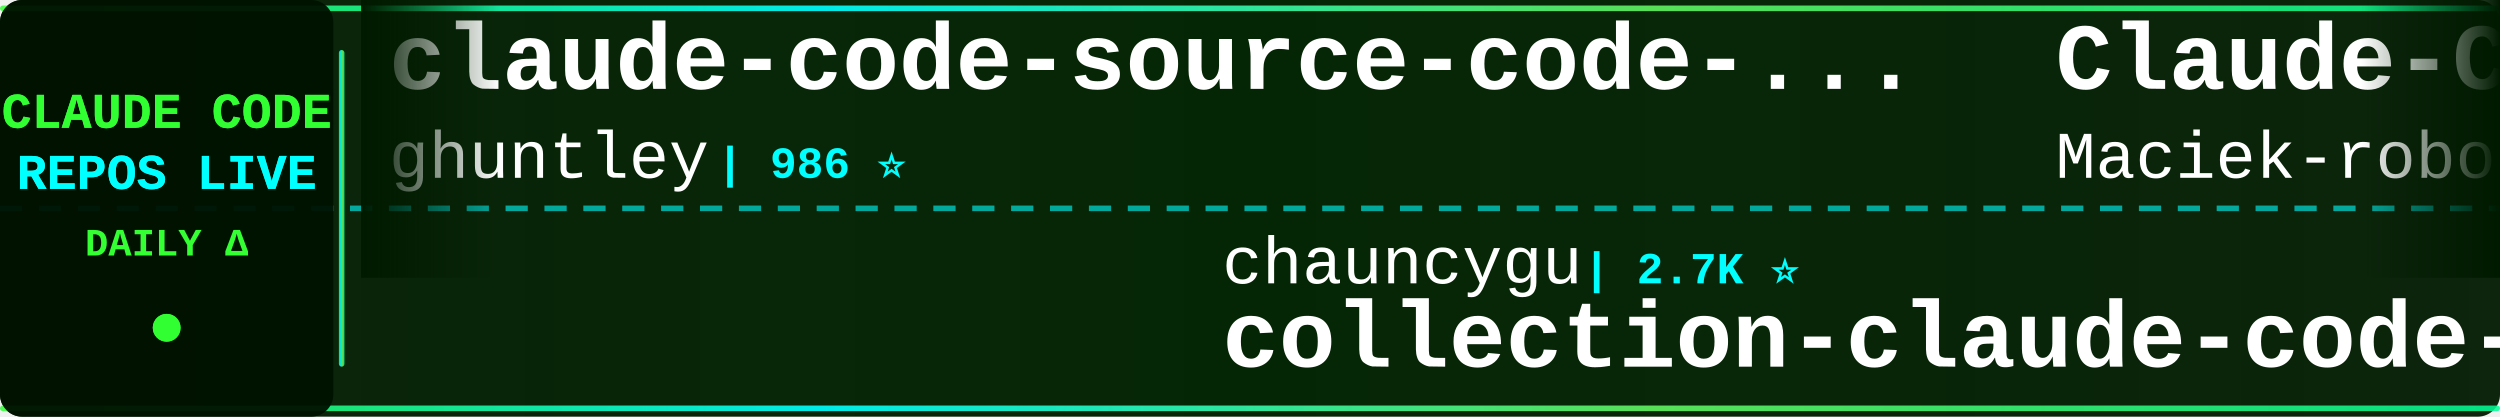
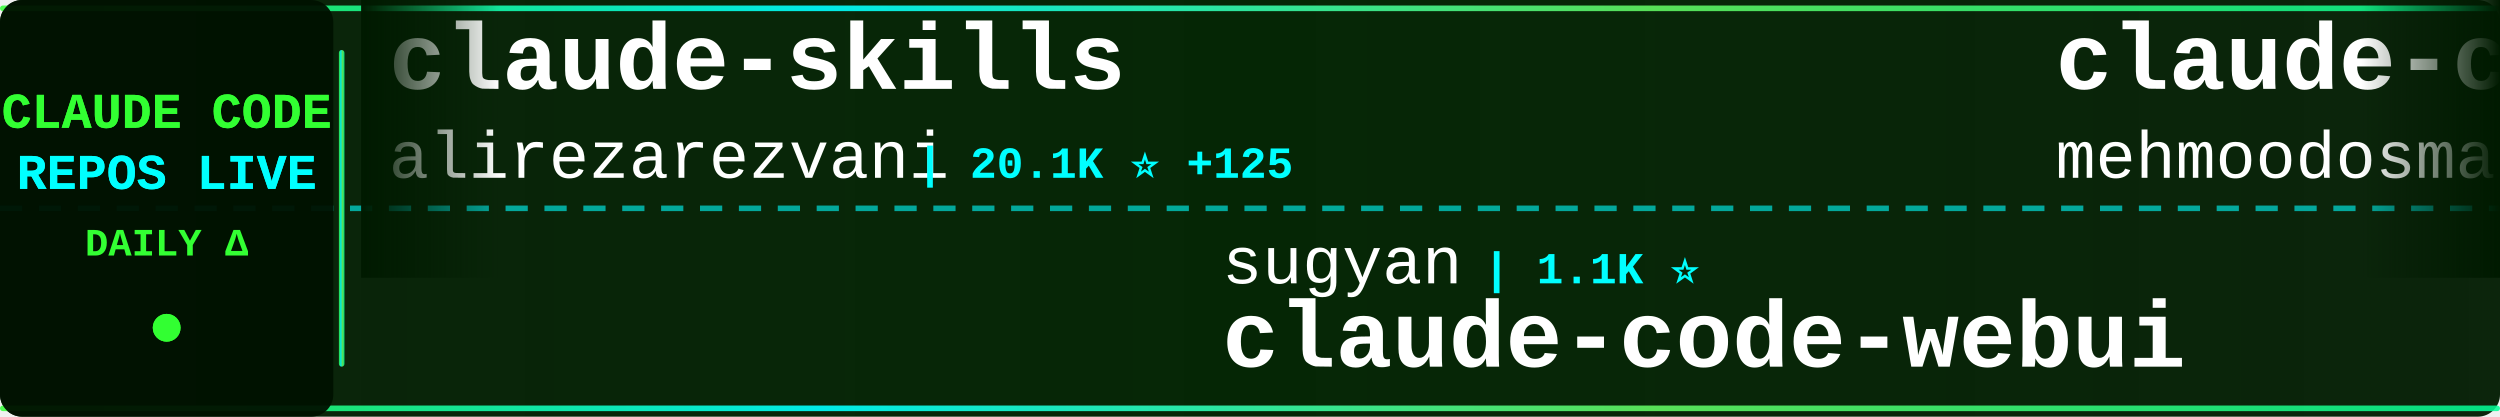
<svg xmlns="http://www.w3.org/2000/svg" width="900" height="150">
  <defs>
    <linearGradient id="tickerBg" x1="0%" y1="0%" x2="100%" y2="0%">
      <stop offset="0%" style="stop-color:#001a00;stop-opacity:0.95" />
      <stop offset="50%" style="stop-color:#002200;stop-opacity:0.98" />
      <stop offset="100%" style="stop-color:#001a00;stop-opacity:0.95" />
    </linearGradient>
    <linearGradient id="borderGrad" x1="0%" y1="0%" x2="100%" y2="0%">
      <stop offset="0%" style="stop-color:#33ff33;stop-opacity:0.85">
        <animate attributeName="stop-opacity" values="0.85;1;0.85" dur="2s" repeatCount="indefinite" />
      </stop>
      <stop offset="33%" style="stop-color:#00ffff;stop-opacity:0.9">
        <animate attributeName="stop-opacity" values="0.9;1;0.9" dur="2.2s" repeatCount="indefinite" />
      </stop>
      <stop offset="66%" style="stop-color:#66ff66;stop-opacity:0.85">
        <animate attributeName="stop-opacity" values="0.85;1;0.85" dur="1.8s" repeatCount="indefinite" />
      </stop>
      <stop offset="100%" style="stop-color:#00ff99;stop-opacity:0.85">
        <animate attributeName="stop-opacity" values="0.85;1;0.85" dur="2s" repeatCount="indefinite" />
      </stop>
    </linearGradient>
    <filter id="textGlow">
      <feGaussianBlur stdDeviation="0.1" result="coloredBlur" />
      <feMerge>
        <feMergeNode in="coloredBlur" />
        <feMergeNode in="SourceGraphic" />
      </feMerge>
    </filter>
    <filter id="metricGlow">
      <feGaussianBlur stdDeviation="0.2" result="coloredBlur" />
      <feMerge>
        <feMergeNode in="coloredBlur" />
        <feMergeNode in="SourceGraphic" />
      </feMerge>
    </filter>
    <linearGradient id="leftFade" x1="0%" y1="0%" x2="100%" y2="0%">
      <stop offset="0%" style="stop-color:#001a00;stop-opacity:1" />
      <stop offset="100%" style="stop-color:#001a00;stop-opacity:0" />
    </linearGradient>
    <linearGradient id="rightFade" x1="0%" y1="0%" x2="100%" y2="0%">
      <stop offset="0%" style="stop-color:#001a00;stop-opacity:0" />
      <stop offset="100%" style="stop-color:#001a00;stop-opacity:1" />
    </linearGradient>
  </defs>
  <rect width="900" height="150" fill="url(#tickerBg)" rx="8" />
  <rect x="0" y="2" width="900" height="2" fill="url(#borderGrad)" rx="1" />
  <rect x="0" y="146" width="900" height="2" fill="url(#borderGrad)" rx="1" />
  <line x1="0" y1="75" x2="900" y2="75" stroke="#00ffff" stroke-width="2" stroke-dasharray="8 6" opacity="0.6" />
  <rect x="0" y="0" width="120" height="150" fill="#001100" opacity="0.95" rx="8" />
  <text x="60" y="46" font-family="'Courier New', monospace" font-size="18" font-weight="bold" fill="#33ff33" text-anchor="middle" filter="url(#textGlow)">
    CLAUDE CODE
  </text>
  <text x="60" y="68" font-family="'Courier New', monospace" font-size="18" font-weight="bold" fill="#00ffff" text-anchor="middle" filter="url(#textGlow)">
    REPOS LIVE
  </text>
  <text x="60" y="92" font-family="'Courier New', monospace" font-size="14" font-weight="bold" fill="#33ff33" text-anchor="middle">
    DAILY Δ
  </text>
  <circle cx="60" cy="118" r="5" fill="#33ff33" filter="url(#metricGlow)">
    <animate attributeName="r" values="4;6;4" dur="1.5s" repeatCount="indefinite" />
    <animate attributeName="opacity" values="0.6;1;0.6" dur="1.5s" repeatCount="indefinite" />
  </circle>
  <rect x="122" y="18" width="2" height="114" fill="url(#borderGrad)" rx="1" />
  <clipPath id="tickerClip">
    <rect x="130" y="0" width="770" height="150" />
  </clipPath>
  <g clip-path="url(#tickerClip)">
    <g id="tickerItems">
      <animateTransform attributeName="transform" attributeType="XML" type="translate" from="0 0" to="-3000 0" dur="54s" repeatCount="indefinite" />
      <g transform="translate(0, 0)">
-         <text x="140" y="32" font-family="'Courier New', monospace" font-size="34" font-weight="bold" fill="#ffffff">claude-code-source-code-...</text>
-         <text x="140" y="64" font-family="'Courier New', monospace" font-size="24" font-weight="normal" fill="#ffffff" opacity="1.0">ghuntley</text>
-         <text x="258" y="64" font-family="'Courier New', monospace" font-size="16" font-weight="bold" fill="#00ffff"> | 986 ⭐</text>
+         <text x="140" y="32" font-family="'Courier New', monospace" font-size="34" font-weight="bold" fill="#ffffff">claude-skills</text>
+         <text x="140" y="64" font-family="'Courier New', monospace" font-size="24" font-weight="normal" fill="#ffffff" opacity="1.0">alirezarezvani</text>
+         <text x="330" y="64" font-family="'Courier New', monospace" font-size="16" font-weight="bold" fill="#00ffff"> | 20.1K ⭐ +125</text>
      </g>
      <g transform="translate(300, 0)">
+         <text x="140" y="102" font-family="'Courier New', monospace" font-size="24" font-weight="normal" fill="#ffffff" opacity="1.0">sugyan</text>
+         <text x="234" y="102" font-family="'Courier New', monospace" font-size="16" font-weight="bold" fill="#00ffff"> | 1.1K ⭐</text>
+         <text x="140" y="132" font-family="'Courier New', monospace" font-size="34" font-weight="bold" fill="#ffffff">claude-code-webui</text>
+       </g>
+       <g transform="translate(600, 0)">
+         <text x="140" y="32" font-family="'Courier New', monospace" font-size="34" font-weight="bold" fill="#ffffff">claude-code</text>
+         <text x="140" y="64" font-family="'Courier New', monospace" font-size="24" font-weight="normal" fill="#ffffff" opacity="1.0">mehmoodosman</text>
+         <text x="306" y="64" font-family="'Courier New', monospace" font-size="16" font-weight="bold" fill="#00ffff"> | 170 ⭐</text>
+       </g>
+       <g transform="translate(900, 0)">
+         <text x="140" y="102" font-family="'Courier New', monospace" font-size="24" font-weight="normal" fill="#ffffff" opacity="1.0">jqueryscript</text>
+         <text x="306" y="102" font-family="'Courier New', monospace" font-size="16" font-weight="bold" fill="#00ffff"> | 458 ⭐ +1</text>
+         <text x="140" y="132" font-family="'Courier New', monospace" font-size="34" font-weight="bold" fill="#ffffff">awesome-claude-code</text>
+       </g>
+       <g transform="translate(1200, 0)">
+         <text x="140" y="32" font-family="'Courier New', monospace" font-size="34" font-weight="bold" fill="#ffffff">claude-code-proxy</text>
+         <text x="140" y="64" font-family="'Courier New', monospace" font-size="24" font-weight="normal" fill="#ffffff" opacity="1.0">1rgs</text>
+         <text x="210" y="64" font-family="'Courier New', monospace" font-size="16" font-weight="bold" fill="#00ffff"> | 3.7K ⭐</text>
+       </g>
+       <g transform="translate(1500, 0)">
+         <text x="140" y="102" font-family="'Courier New', monospace" font-size="24" font-weight="normal" fill="#ffffff" opacity="1.0">pedrohcgs</text>
+         <text x="270" y="102" font-family="'Courier New', monospace" font-size="16" font-weight="bold" fill="#00ffff"> | 1.4K ⭐</text>
+         <text x="140" y="132" font-family="'Courier New', monospace" font-size="34" font-weight="bold" fill="#ffffff">claude-code-my-workflow</text>
+       </g>
+       <g transform="translate(1800, 0)">
+         <text x="140" y="32" font-family="'Courier New', monospace" font-size="34" font-weight="bold" fill="#ffffff">claude-code-settings</text>
+         <text x="140" y="64" font-family="'Courier New', monospace" font-size="24" font-weight="normal" fill="#ffffff" opacity="1.0">feiskyer</text>
+         <text x="258" y="64" font-family="'Courier New', monospace" font-size="16" font-weight="bold" fill="#00ffff"> | 1.6K ⭐</text>
+       </g>
+       <g transform="translate(2100, 0)">
        <text x="140" y="102" font-family="'Courier New', monospace" font-size="24" font-weight="normal" fill="#ffffff" opacity="1.0">chauncygu</text>
-         <text x="270" y="102" font-family="'Courier New', monospace" font-size="16" font-weight="bold" fill="#00ffff"> | 2.7K ⭐</text>
+         <text x="270" y="102" font-family="'Courier New', monospace" font-size="16" font-weight="bold" fill="#00ffff"> | 2.7K ⭐ +2</text>
        <text x="140" y="132" font-family="'Courier New', monospace" font-size="34" font-weight="bold" fill="#ffffff">collection-claude-code-s...</text>
      </g>
-       <g transform="translate(600, 0)">
-         <text x="140" y="32" font-family="'Courier New', monospace" font-size="34" font-weight="bold" fill="#ffffff">Claude-Code-Usage-Monito...</text>
-         <text x="140" y="64" font-family="'Courier New', monospace" font-size="24" font-weight="normal" fill="#ffffff" opacity="1.0">Maciek-roboblog</text>
-         <text x="342" y="64" font-family="'Courier New', monospace" font-size="16" font-weight="bold" fill="#00ffff"> | 8.4K ⭐</text>
-       </g>
-       <g transform="translate(900, 0)">
-         <text x="140" y="102" font-family="'Courier New', monospace" font-size="24" font-weight="normal" fill="#ffffff" opacity="1.0">zstmfhy</text>
-         <text x="246" y="102" font-family="'Courier New', monospace" font-size="16" font-weight="bold" fill="#00ffff"> | 190 ⭐</text>
-         <text x="140" y="132" font-family="'Courier New', monospace" font-size="34" font-weight="bold" fill="#ffffff">Claude-code</text>
-       </g>
-       <g transform="translate(1200, 0)">
+       <g transform="translate(2400, 0)">
        <text x="140" y="32" font-family="'Courier New', monospace" font-size="34" font-weight="bold" fill="#ffffff">claude-code</text>
        <text x="140" y="64" font-family="'Courier New', monospace" font-size="24" font-weight="normal" fill="#ffffff" opacity="1.0">claude-code-best</text>
-         <text x="354" y="64" font-family="'Courier New', monospace" font-size="16" font-weight="bold" fill="#00ffff"> | 20.8K ⭐ +11</text>
-       </g>
-       <g transform="translate(1500, 0)">
-         <text x="140" y="102" font-family="'Courier New', monospace" font-size="24" font-weight="normal" fill="#ffffff" opacity="1.0">Yeachan-Heo</text>
-         <text x="294" y="102" font-family="'Courier New', monospace" font-size="16" font-weight="bold" fill="#00ffff"> | 37.4K ⭐ +11</text>
-         <text x="140" y="132" font-family="'Courier New', monospace" font-size="34" font-weight="bold" fill="#ffffff">oh-my-claudecode</text>
-       </g>
-       <g transform="translate(1800, 0)">
-         <text x="140" y="32" font-family="'Courier New', monospace" font-size="34" font-weight="bold" fill="#ffffff">claude-code-source-code</text>
-         <text x="140" y="64" font-family="'Courier New', monospace" font-size="24" font-weight="normal" fill="#ffffff" opacity="1.0">777genius</text>
-         <text x="270" y="64" font-family="'Courier New', monospace" font-size="16" font-weight="bold" fill="#00ffff"> | 918 ⭐</text>
-       </g>
-       <g transform="translate(2100, 0)">
-         <text x="140" y="102" font-family="'Courier New', monospace" font-size="24" font-weight="normal" fill="#ffffff" opacity="1.0">ykdojo</text>
-         <text x="234" y="102" font-family="'Courier New', monospace" font-size="16" font-weight="bold" fill="#00ffff"> | 9.0K ⭐</text>
-         <text x="140" y="132" font-family="'Courier New', monospace" font-size="34" font-weight="bold" fill="#ffffff">claude-code-tips</text>
-       </g>
-       <g transform="translate(2400, 0)">
-         <text x="140" y="32" font-family="'Courier New', monospace" font-size="34" font-weight="bold" fill="#ffffff">claude-coder</text>
-         <text x="140" y="64" font-family="'Courier New', monospace" font-size="24" font-weight="normal" fill="#ffffff" opacity="1.0">kodu-ai</text>
-         <text x="246" y="64" font-family="'Courier New', monospace" font-size="16" font-weight="bold" fill="#00ffff"> | 5.3K ⭐</text>
+         <text x="354" y="64" font-family="'Courier New', monospace" font-size="16" font-weight="bold" fill="#00ffff"> | 20.8K ⭐ +4</text>
      </g>
      <g transform="translate(2700, 0)">
-         <text x="140" y="102" font-family="'Courier New', monospace" font-size="24" font-weight="normal" fill="#ffffff" opacity="1.0">Alishahryar1</text>
-         <text x="306" y="102" font-family="'Courier New', monospace" font-size="16" font-weight="bold" fill="#00ffff"> | 38.5K ⭐ +37</text>
-         <text x="140" y="132" font-family="'Courier New', monospace" font-size="34" font-weight="bold" fill="#ffffff">free-claude-code</text>
+         <text x="140" y="102" font-family="'Courier New', monospace" font-size="24" font-weight="normal" fill="#ffffff" opacity="1.0">anthropics</text>
+         <text x="282" y="102" font-family="'Courier New', monospace" font-size="16" font-weight="bold" fill="#00ffff"> | 136.1K ⭐ +44</text>
+         <text x="140" y="132" font-family="'Courier New', monospace" font-size="34" font-weight="bold" fill="#ffffff">claude-code</text>
      </g>
      <g transform="translate(3000, 0)">
-         <text x="140" y="32" font-family="'Courier New', monospace" font-size="34" font-weight="bold" fill="#ffffff">claude-code-source-code-...</text>
-         <text x="140" y="64" font-family="'Courier New', monospace" font-size="24" font-weight="normal" fill="#ffffff" opacity="1.0">ghuntley</text>
-         <text x="258" y="64" font-family="'Courier New', monospace" font-size="16" font-weight="bold" fill="#00ffff"> | 986 ⭐</text>
+         <text x="140" y="32" font-family="'Courier New', monospace" font-size="34" font-weight="bold" fill="#ffffff">claude-skills</text>
+         <text x="140" y="64" font-family="'Courier New', monospace" font-size="24" font-weight="normal" fill="#ffffff" opacity="1.0">alirezarezvani</text>
+         <text x="330" y="64" font-family="'Courier New', monospace" font-size="16" font-weight="bold" fill="#00ffff"> | 20.1K ⭐ +125</text>
      </g>
      <g transform="translate(3300, 0)">
-         <text x="140" y="102" font-family="'Courier New', monospace" font-size="24" font-weight="normal" fill="#ffffff" opacity="1.0">chauncygu</text>
-         <text x="270" y="102" font-family="'Courier New', monospace" font-size="16" font-weight="bold" fill="#00ffff"> | 2.7K ⭐</text>
-         <text x="140" y="132" font-family="'Courier New', monospace" font-size="34" font-weight="bold" fill="#ffffff">collection-claude-code-s...</text>
+         <text x="140" y="102" font-family="'Courier New', monospace" font-size="24" font-weight="normal" fill="#ffffff" opacity="1.0">sugyan</text>
+         <text x="234" y="102" font-family="'Courier New', monospace" font-size="16" font-weight="bold" fill="#00ffff"> | 1.1K ⭐</text>
+         <text x="140" y="132" font-family="'Courier New', monospace" font-size="34" font-weight="bold" fill="#ffffff">claude-code-webui</text>
      </g>
      <g transform="translate(3600, 0)">
-         <text x="140" y="32" font-family="'Courier New', monospace" font-size="34" font-weight="bold" fill="#ffffff">Claude-Code-Usage-Monito...</text>
-         <text x="140" y="64" font-family="'Courier New', monospace" font-size="24" font-weight="normal" fill="#ffffff" opacity="1.0">Maciek-roboblog</text>
-         <text x="342" y="64" font-family="'Courier New', monospace" font-size="16" font-weight="bold" fill="#00ffff"> | 8.4K ⭐</text>
+         <text x="140" y="32" font-family="'Courier New', monospace" font-size="34" font-weight="bold" fill="#ffffff">claude-code</text>
+         <text x="140" y="64" font-family="'Courier New', monospace" font-size="24" font-weight="normal" fill="#ffffff" opacity="1.0">mehmoodosman</text>
+         <text x="306" y="64" font-family="'Courier New', monospace" font-size="16" font-weight="bold" fill="#00ffff"> | 170 ⭐</text>
      </g>
      <g transform="translate(3900, 0)">
-         <text x="140" y="102" font-family="'Courier New', monospace" font-size="24" font-weight="normal" fill="#ffffff" opacity="1.0">zstmfhy</text>
-         <text x="246" y="102" font-family="'Courier New', monospace" font-size="16" font-weight="bold" fill="#00ffff"> | 190 ⭐</text>
-         <text x="140" y="132" font-family="'Courier New', monospace" font-size="34" font-weight="bold" fill="#ffffff">Claude-code</text>
+         <text x="140" y="102" font-family="'Courier New', monospace" font-size="24" font-weight="normal" fill="#ffffff" opacity="1.0">jqueryscript</text>
+         <text x="306" y="102" font-family="'Courier New', monospace" font-size="16" font-weight="bold" fill="#00ffff"> | 458 ⭐ +1</text>
+         <text x="140" y="132" font-family="'Courier New', monospace" font-size="34" font-weight="bold" fill="#ffffff">awesome-claude-code</text>
      </g>
    </g>
  </g>
  <rect x="130" y="0" width="50" height="100" fill="url(#leftFade)" />
  <rect x="850" y="0" width="50" height="100" fill="url(#rightFade)" />
</svg>
